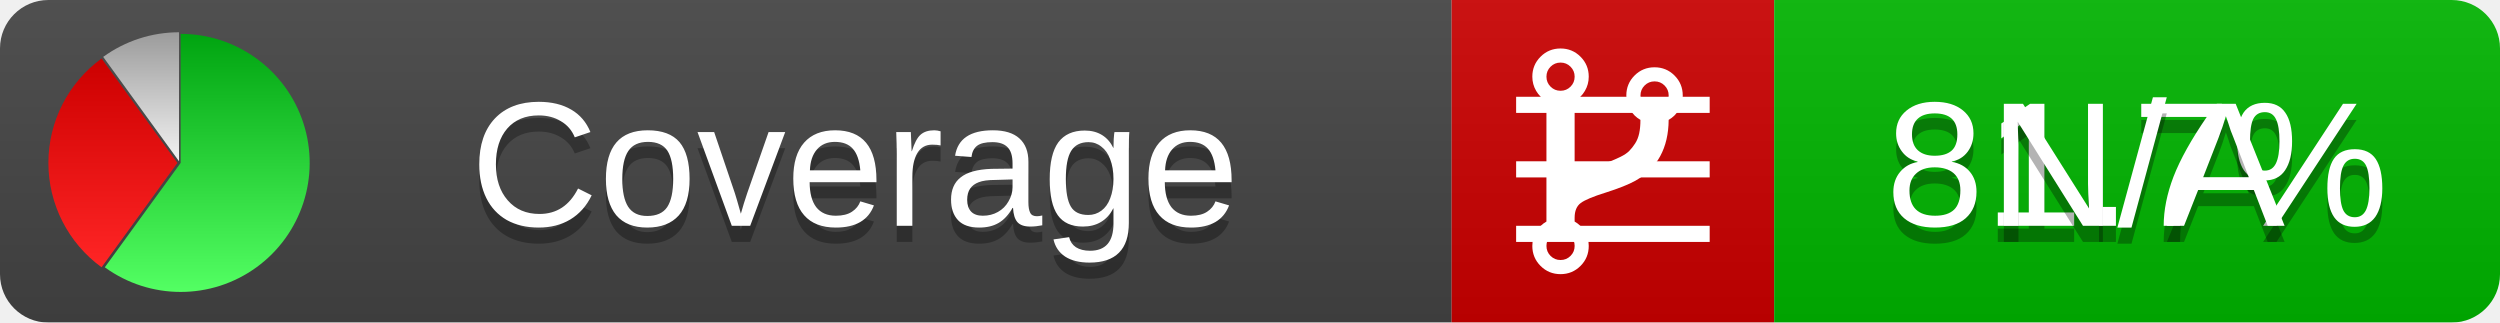
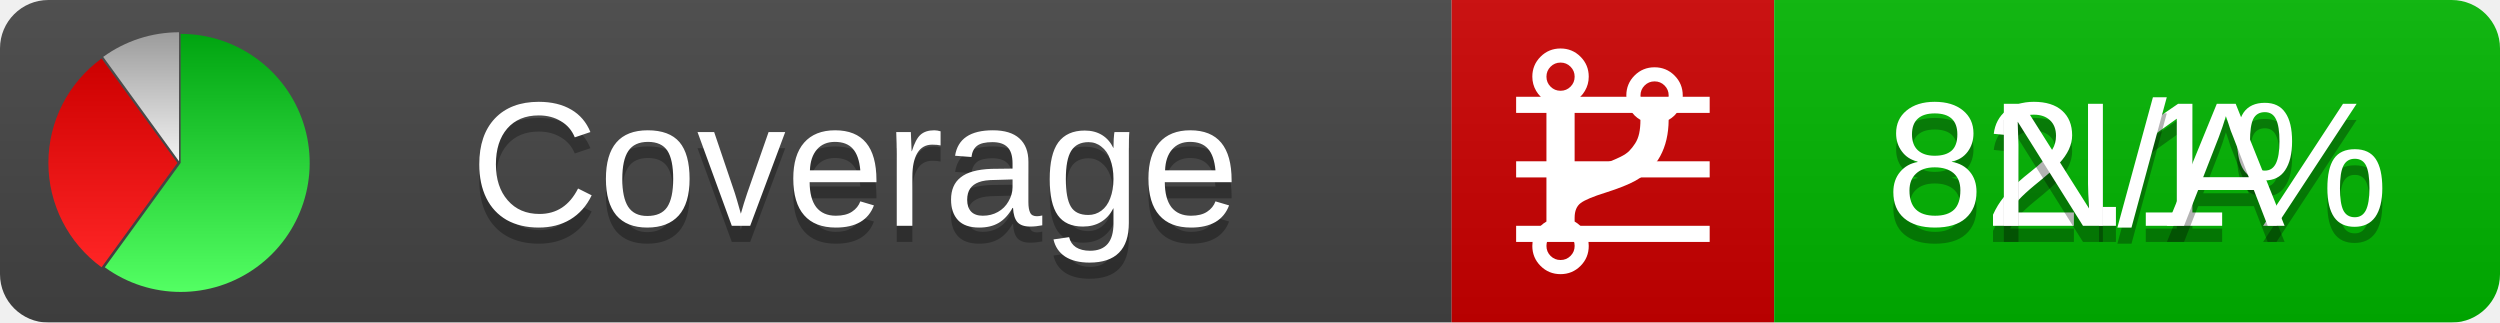
<svg xmlns="http://www.w3.org/2000/svg" xmlns:xlink="http://www.w3.org/1999/xlink" width="155" height="20">
  <style type="text/css">
          
            @keyframes fadeout {
              0 % { visibility: visible; opacity: 1; }
              40% { visibility: visible; opacity: 1; }
              50% { visibility: hidden; opacity: 0; }
              90% { visibility: hidden; opacity: 0; }
              100% { visibility: visible; opacity: 1; }
            }
            @keyframes fadein {
              0% { visibility: hidden; opacity: 0; }
              40% { visibility: hidden; opacity: 0; }
              50% { visibility: visible; opacity: 1; }
              90% { visibility: visible; opacity: 1; }
              100% { visibility: hidden; opacity: 0; }
            }
            .linecoverage {
                animation-duration: 10s;
                animation-name: fadeout;
                animation-iteration-count: infinite;
            }
            .branchcoverage {
                animation-duration: 10s;
                animation-name: fadein;
                animation-iteration-count: infinite;
            }
          
    </style>
  <defs>
    <linearGradient id="gradient" x2="0" y2="100%">
      <stop offset="0" stop-color="#bbb" stop-opacity=".1" />
      <stop offset="1" stop-opacity=".1" />
    </linearGradient>
    <linearGradient id="green" x2="0" y2="100%">
      <stop offset="0" stop-color="#00A410" />
      <stop offset="1" stop-color="#53FF63" />
    </linearGradient>
    <linearGradient id="red" x2="0" y2="100%">
      <stop offset="0" stop-color="#C00" />
      <stop offset="1" stop-color="#FF2525" />
    </linearGradient>
    <linearGradient id="gray" x2="0" y2="100%">
      <stop offset="0" stop-color="#9B9B9B" />
      <stop offset="1" stop-color="#F3F3F3" />
    </linearGradient>
    <mask id="mask">
      <rect width="155" height="20" rx="3" fill="#fff" />
    </mask>
    <g id="icon">
      <path style="fill:url(#green);" d="M205,202.5 l0,-200 a200,200 0 1,1 -117.558,361.803 z" />
      <path style="fill:url(#red);" d="M200,202.5 l-117.558,161.803 a200,200 0 0,1 0,-323.607 z" />
      <path style="fill:url(#gray);" d="M202.5,200 l-117.558,-161.803 a200,200 0 0,1 117.558,-38.196 z" />
    </g>
  </defs>
  <g mask="url(#mask)">
    <rect x="0" y="0" width="90" height="20" fill="#444" />
    <rect x="90" y="0" width="20" height="20" fill="#c00" />
    <rect x="110" y="0" width="45" height="20" fill="#00B600" />
    <rect x="0" y="0" width="155" height="20" fill="url(#gradient)" />
  </g>
  <g>
    <path class="linecoverage" stroke="#fff" d="M94 6.5 h12 M94 10.5 h12 M94 14.5 h12" />
    <path class="branchcoverage" fill="#fff" d="m 97.628,15.247 q 0,-0.364 -0.255,-0.619 -0.255,-0.255 -0.619,-0.255 -0.364,0 -0.619,0.255 -0.255,0.255 -0.255,0.619 0,0.364 0.255,0.619 0.255,0.255 0.619,0.255 0.364,0 0.619,-0.255 0.255,-0.255 0.255,-0.619 z m 0,-10.493 q 0,-0.364 -0.255,-0.619 -0.255,-0.255 -0.619,-0.255 -0.364,0 -0.619,0.255 -0.255,0.255 -0.255,0.619 0,0.364 0.255,0.619 0.255,0.255 0.619,0.255 0.364,0 0.619,-0.255 0.255,-0.255 0.255,-0.619 z m 5.83,1.166 q 0,-0.364 -0.255,-0.619 -0.255,-0.255 -0.619,-0.255 -0.364,0 -0.619,0.255 -0.255,0.255 -0.255,0.619 0,0.364 0.255,0.619 0.255,0.255 0.619,0.255 0.364,0 0.619,-0.255 0.255,-0.255 0.255,-0.619 z m 0.874,0 q 0,0.474 -0.237,0.879 -0.237,0.405 -0.638,0.633 -0.018,2.614 -2.059,3.771 -0.619,0.346 -1.849,0.738 -1.166,0.364 -1.544,0.647 -0.378,0.282 -0.378,0.911 l 0,0.237 q 0.401,0.228 0.638,0.633 0.237,0.405 0.237,0.879 0,0.729 -0.51,1.239 -0.51,0.51 -1.239,0.51 -0.729,0 -1.239,-0.51 -0.51,-0.51 -0.51,-1.239 0,-0.474 0.237,-0.879 0.237,-0.405 0.638,-0.633 l 0,-7.469 q -0.401,-0.228 -0.638,-0.633 -0.237,-0.405 -0.237,-0.879 0,-0.729 0.51,-1.239 0.51,-0.51 1.239,-0.51 0.729,0 1.239,0.51 0.51,0.51 0.51,1.239 0,0.474 -0.237,0.879 -0.237,0.405 -0.638,0.633 l 0,4.527 q 0.492,-0.237 1.403,-0.519 0.501,-0.155 0.797,-0.269 0.296,-0.114 0.642,-0.282 0.346,-0.169 0.537,-0.36 0.191,-0.191 0.369,-0.465 0.178,-0.273 0.255,-0.633 0.077,-0.36 0.077,-0.833 -0.401,-0.228 -0.638,-0.633 -0.237,-0.405 -0.237,-0.879 0,-0.729 0.51,-1.239 0.51,-0.51 1.239,-0.51 0.729,0 1.239,0.51 0.51,0.51 0.51,1.239 z" />
  </g>
  <g fill="#fff" text-anchor="middle" font-family="Verdana,Arial,Geneva,sans-serif" font-size="11">
    <a xlink:href="https://github.com/danielpalme/ReportGenerator" target="_top">
      <use xlink:href="#icon" transform="translate(3,2) scale(.04)" />
    </a>
    <text x="53" y="15" fill="#010101" fill-opacity=".3">Coverage</text>
    <text x="53" y="14" fill="#fff">Coverage</text>
-     <text class="linecoverage" x="132.5" y="15" fill="#010101" fill-opacity=".3">81.7%</text>
-     <text class="linecoverage" x="132.5" y="14">81.7%</text>
+     <text class="linecoverage" x="132.5" y="15" fill="#010101" fill-opacity=".3">82.1%</text>
+     <text class="linecoverage" x="132.5" y="14">82.1%</text>
    <text class="branchcoverage" x="132.5" y="15" fill="#010101" fill-opacity=".3">N/A</text>
    <text class="branchcoverage" x="132.5" y="14">N/A</text>
  </g>
  <g>
    <rect class="linecoverage" x="90" y="0" width="65" height="20" fill-opacity="0" />
    <rect class="branchcoverage" x="90" y="0" width="65" height="20" fill-opacity="0" />
  </g>
</svg>
